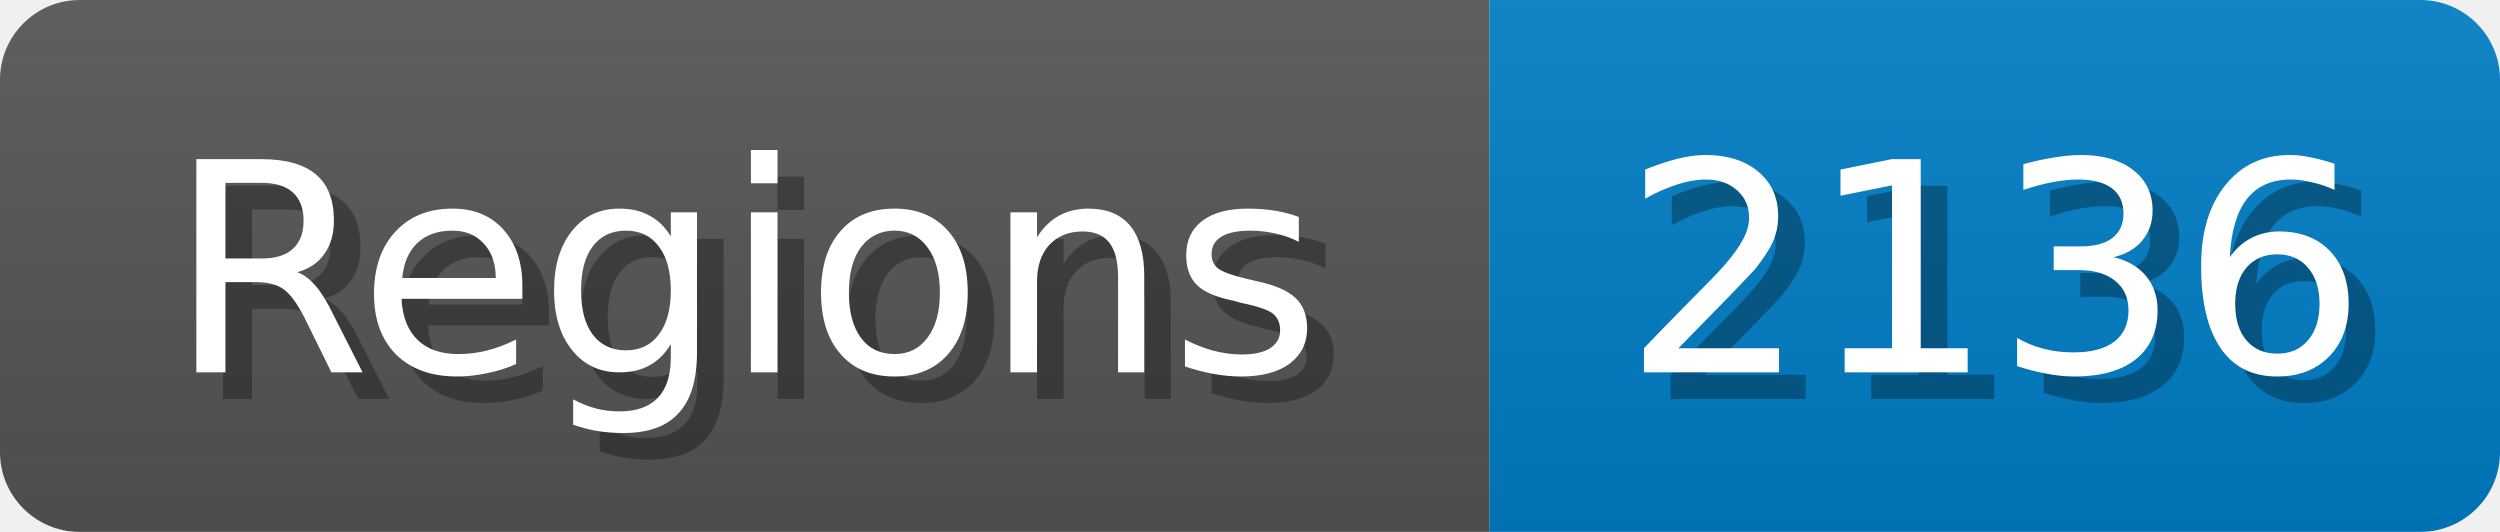
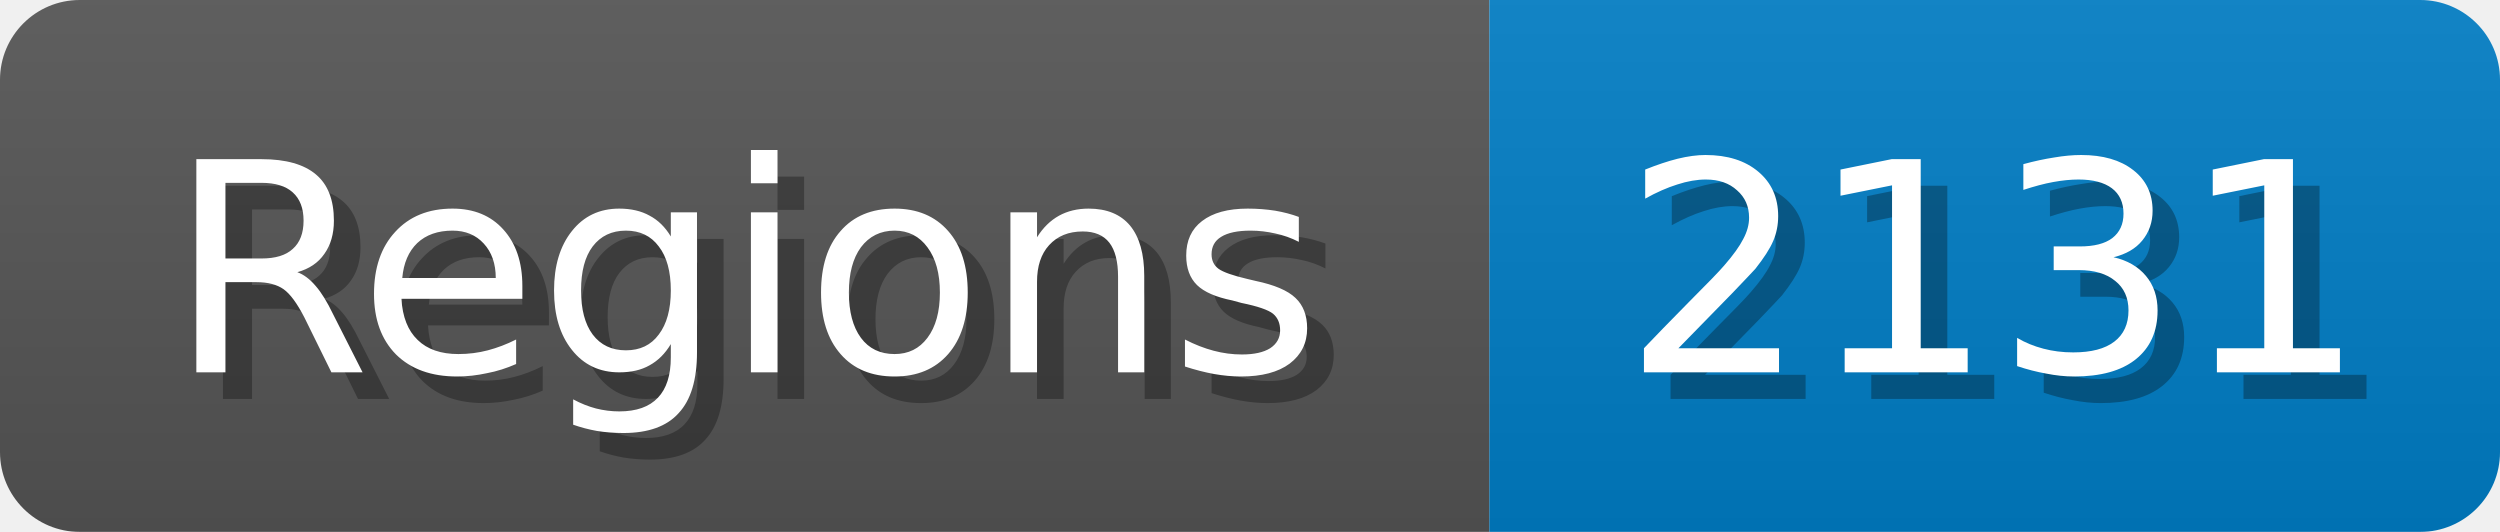
<svg xmlns="http://www.w3.org/2000/svg" width="94" height="20">
  <linearGradient id="b" x2="0" y2="100%">
    <stop offset="0" stop-color="#bbb" stop-opacity=".1" />
    <stop offset="1" stop-opacity=".1" />
  </linearGradient>
  <mask id="anybadge_1">
    <rect width="94" height="20" rx="3" fill="#fff" />
  </mask>
  <g mask="url(#anybadge_1)">
    <path fill="#555" d="M0 0h56v20H0z" />
    <path fill="#007ec6" d="M56 0h38v20H56z" />
    <path fill="url(#b)" d="M0 0h94v20H0z" />
  </g>
  <g fill="#fff" text-anchor="middle" font-family="DejaVu Sans,Verdana,Geneva,sans-serif" font-size="11">
    <text x="29.0" y="15" fill="#010101" fill-opacity=".3">Regions</text>
    <text x="28.0" y="14">Regions</text>
  </g>
  <g fill="#fff" text-anchor="middle" font-family="DejaVu Sans,Verdana,Geneva,sans-serif" font-size="11">
-     <text x="76.0" y="15" fill="#010101" fill-opacity=".3">2136</text>
-     <text x="75.0" y="14">2136</text>
+     <text x="76.0" y="15" fill="#010101" fill-opacity=".3">2131</text>
+     <text x="75.0" y="14">2131</text>
  </g>
</svg>
